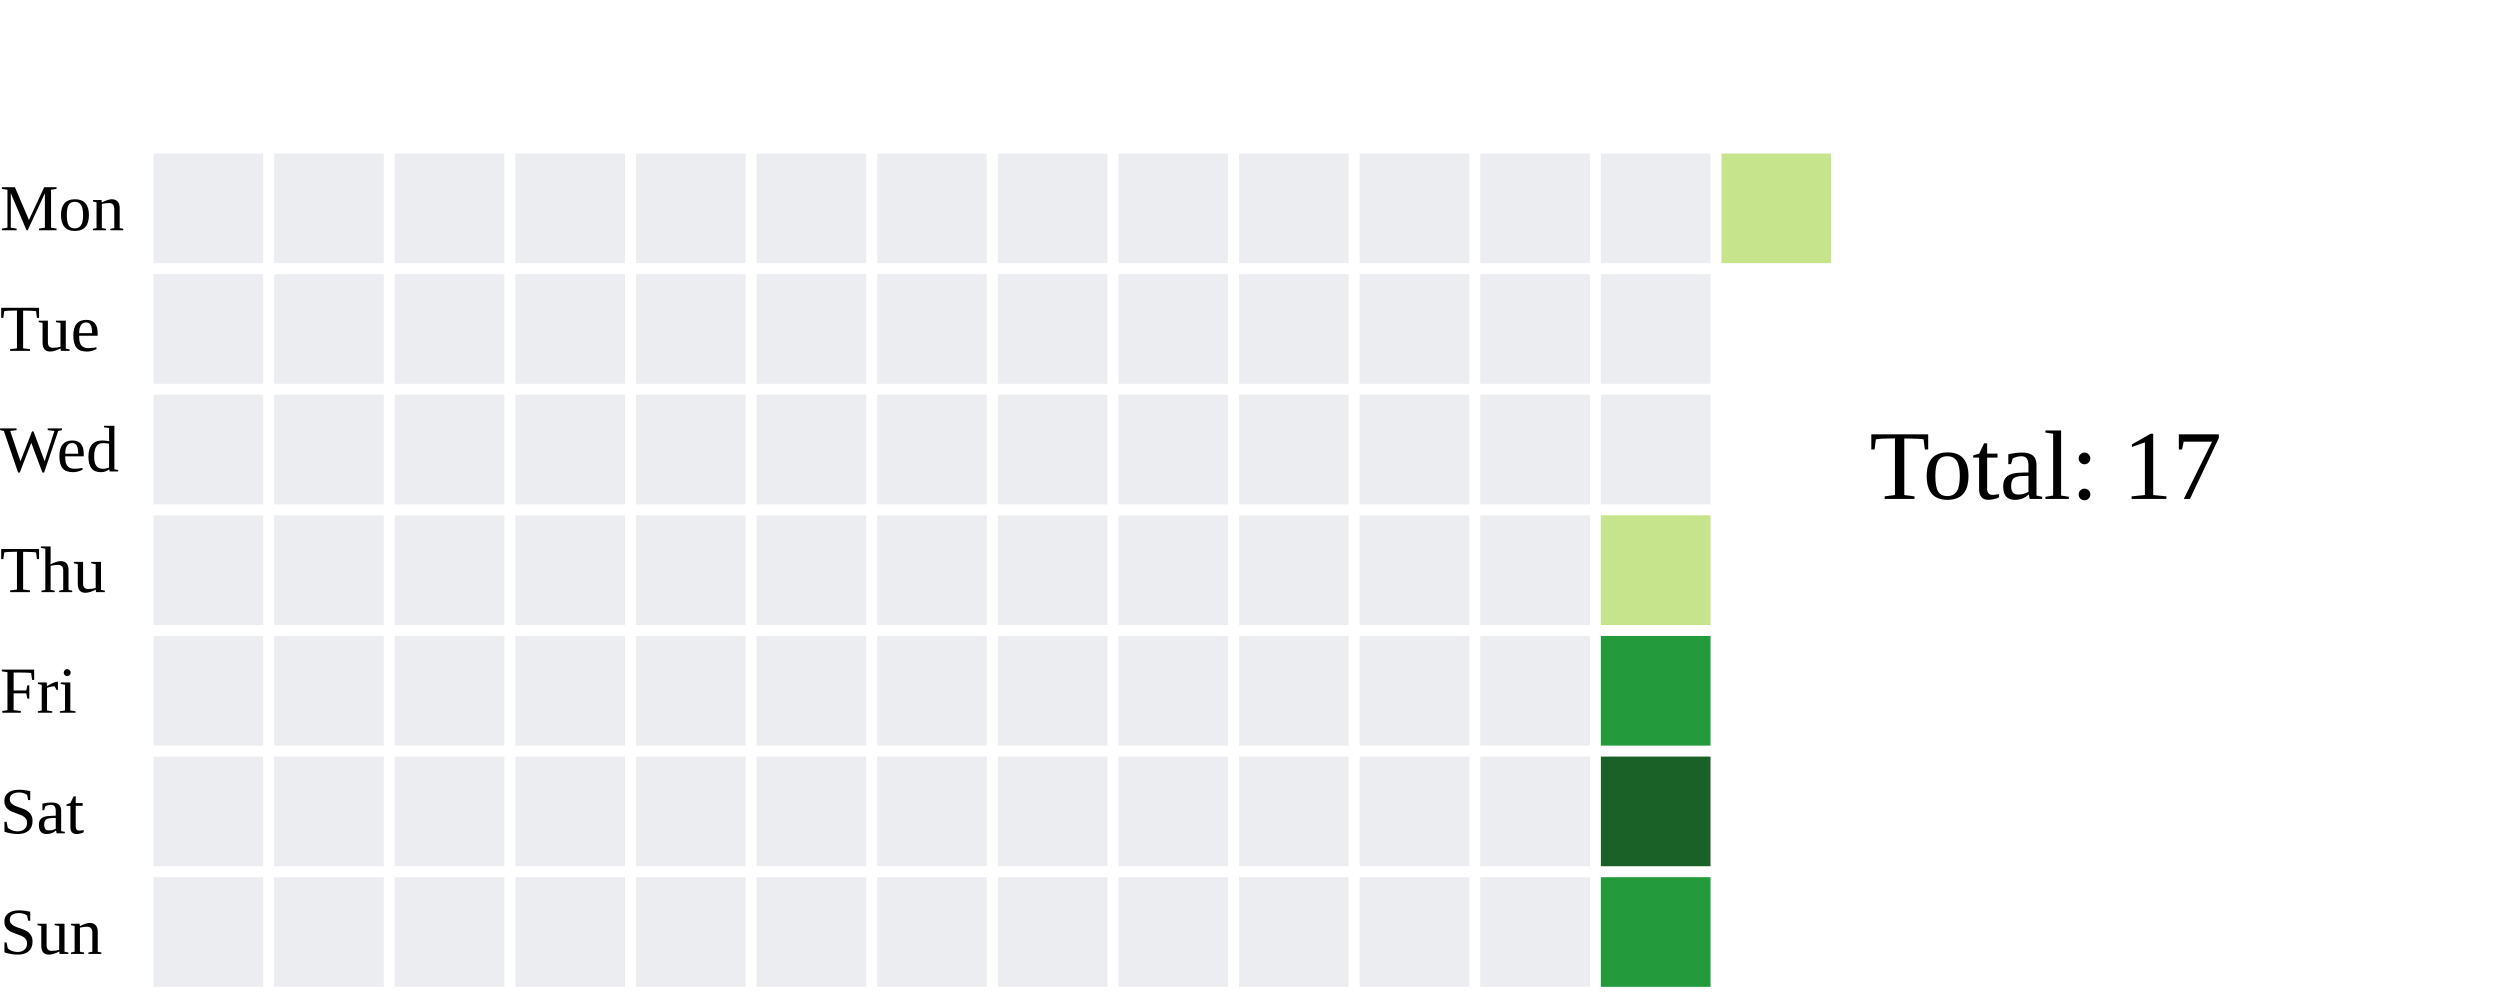
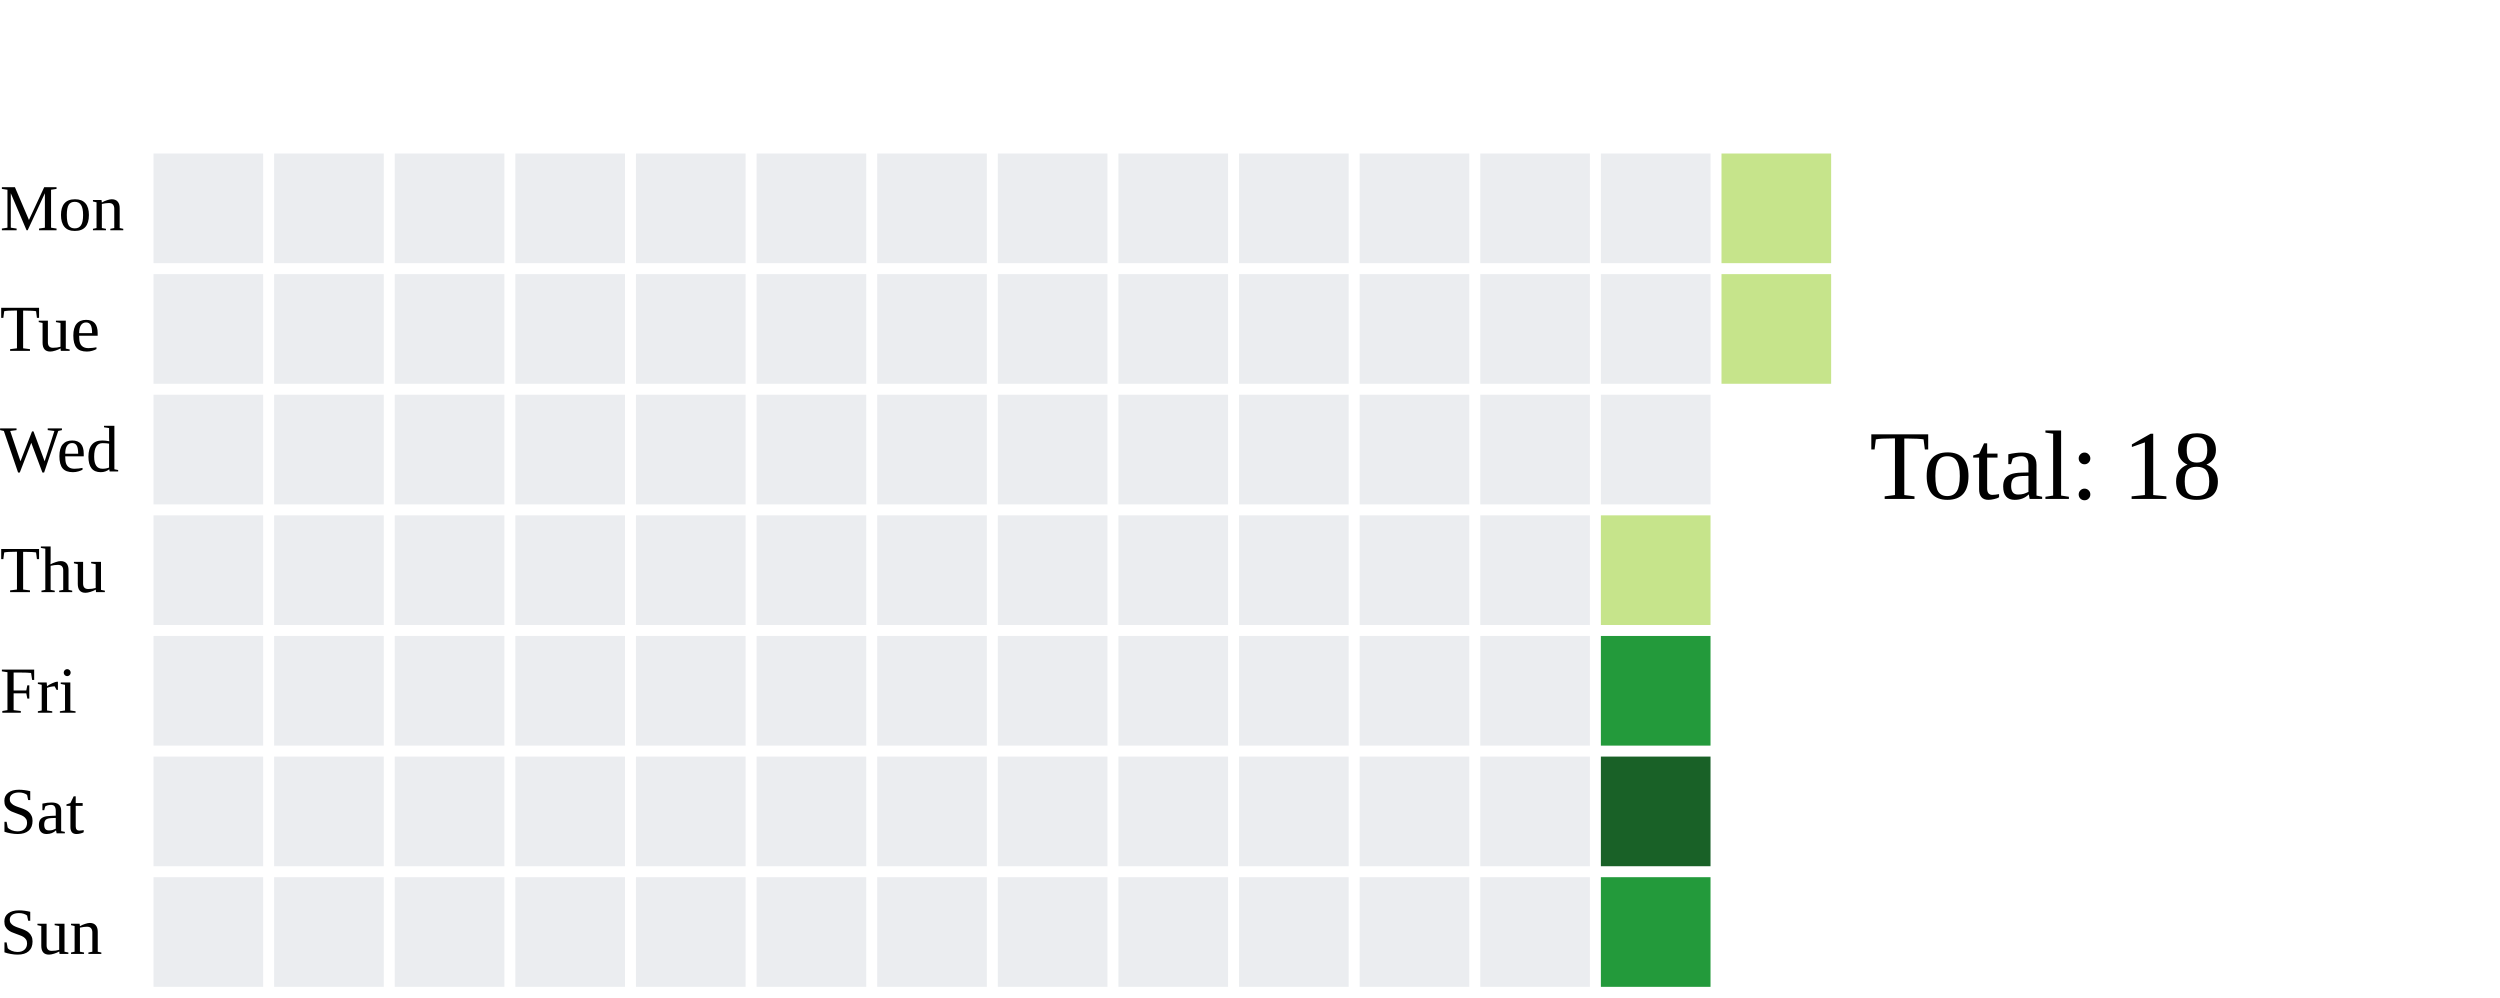
<svg xmlns="http://www.w3.org/2000/svg" width="456" height="182">
  <text x="0" y="42.0" font-size="12" fill="black">Mon</text>
  <text x="0" y="64.0" font-size="12" fill="black">Tue</text>
  <text x="0" y="86.0" font-size="12" fill="black">Wed</text>
  <text x="0" y="108.0" font-size="12" fill="black">Thu</text>
  <text x="0" y="130.0" font-size="12" fill="black">Fri</text>
  <text x="0" y="152.0" font-size="12" fill="black">Sat</text>
  <text x="0" y="174.0" font-size="12" fill="black">Sun</text>
  <rect x="28" y="28" width="20" height="20" fill="#ebedf0">
    </rect>
  <rect x="28" y="50" width="20" height="20" fill="#ebedf0">
    </rect>
  <rect x="28" y="72" width="20" height="20" fill="#ebedf0">
    </rect>
  <rect x="28" y="94" width="20" height="20" fill="#ebedf0">
    </rect>
  <rect x="28" y="116" width="20" height="20" fill="#ebedf0">
    </rect>
  <rect x="28" y="138" width="20" height="20" fill="#ebedf0">
    </rect>
  <rect x="28" y="160" width="20" height="20" fill="#ebedf0">
    </rect>
  <rect x="50" y="28" width="20" height="20" fill="#ebedf0">
    </rect>
  <rect x="50" y="50" width="20" height="20" fill="#ebedf0">
    </rect>
  <rect x="50" y="72" width="20" height="20" fill="#ebedf0">
    </rect>
  <rect x="50" y="94" width="20" height="20" fill="#ebedf0">
    </rect>
  <rect x="50" y="116" width="20" height="20" fill="#ebedf0">
    </rect>
  <rect x="50" y="138" width="20" height="20" fill="#ebedf0">
    </rect>
  <rect x="50" y="160" width="20" height="20" fill="#ebedf0">
    </rect>
  <rect x="72" y="28" width="20" height="20" fill="#ebedf0">
    </rect>
  <rect x="72" y="50" width="20" height="20" fill="#ebedf0">
    </rect>
  <rect x="72" y="72" width="20" height="20" fill="#ebedf0">
    </rect>
  <rect x="72" y="94" width="20" height="20" fill="#ebedf0">
    </rect>
  <rect x="72" y="116" width="20" height="20" fill="#ebedf0">
    </rect>
  <rect x="72" y="138" width="20" height="20" fill="#ebedf0">
    </rect>
  <rect x="72" y="160" width="20" height="20" fill="#ebedf0">
    </rect>
  <rect x="94" y="28" width="20" height="20" fill="#ebedf0">
    </rect>
  <rect x="94" y="50" width="20" height="20" fill="#ebedf0">
    </rect>
  <rect x="94" y="72" width="20" height="20" fill="#ebedf0">
    </rect>
  <rect x="94" y="94" width="20" height="20" fill="#ebedf0">
    </rect>
  <rect x="94" y="116" width="20" height="20" fill="#ebedf0">
    </rect>
  <rect x="94" y="138" width="20" height="20" fill="#ebedf0">
    </rect>
  <rect x="94" y="160" width="20" height="20" fill="#ebedf0">
    </rect>
  <rect x="116" y="28" width="20" height="20" fill="#ebedf0">
    </rect>
  <rect x="116" y="50" width="20" height="20" fill="#ebedf0">
    </rect>
  <rect x="116" y="72" width="20" height="20" fill="#ebedf0">
    </rect>
  <rect x="116" y="94" width="20" height="20" fill="#ebedf0">
    </rect>
  <rect x="116" y="116" width="20" height="20" fill="#ebedf0">
    </rect>
  <rect x="116" y="138" width="20" height="20" fill="#ebedf0">
    </rect>
  <rect x="116" y="160" width="20" height="20" fill="#ebedf0">
    </rect>
  <rect x="138" y="28" width="20" height="20" fill="#ebedf0">
    </rect>
  <rect x="138" y="50" width="20" height="20" fill="#ebedf0">
    </rect>
  <rect x="138" y="72" width="20" height="20" fill="#ebedf0">
    </rect>
  <rect x="138" y="94" width="20" height="20" fill="#ebedf0">
    </rect>
  <rect x="138" y="116" width="20" height="20" fill="#ebedf0">
    </rect>
  <rect x="138" y="138" width="20" height="20" fill="#ebedf0">
    </rect>
  <rect x="138" y="160" width="20" height="20" fill="#ebedf0">
    </rect>
  <rect x="160" y="28" width="20" height="20" fill="#ebedf0">
    </rect>
  <rect x="160" y="50" width="20" height="20" fill="#ebedf0">
    </rect>
  <rect x="160" y="72" width="20" height="20" fill="#ebedf0">
    </rect>
  <rect x="160" y="94" width="20" height="20" fill="#ebedf0">
    </rect>
  <rect x="160" y="116" width="20" height="20" fill="#ebedf0">
    </rect>
  <rect x="160" y="138" width="20" height="20" fill="#ebedf0">
    </rect>
  <rect x="160" y="160" width="20" height="20" fill="#ebedf0">
    </rect>
  <rect x="182" y="28" width="20" height="20" fill="#ebedf0">
    </rect>
  <rect x="182" y="50" width="20" height="20" fill="#ebedf0">
    </rect>
  <rect x="182" y="72" width="20" height="20" fill="#ebedf0">
    </rect>
  <rect x="182" y="94" width="20" height="20" fill="#ebedf0">
    </rect>
  <rect x="182" y="116" width="20" height="20" fill="#ebedf0">
    </rect>
  <rect x="182" y="138" width="20" height="20" fill="#ebedf0">
    </rect>
  <rect x="182" y="160" width="20" height="20" fill="#ebedf0">
    </rect>
  <rect x="204" y="28" width="20" height="20" fill="#ebedf0">
    </rect>
  <rect x="204" y="50" width="20" height="20" fill="#ebedf0">
    </rect>
  <rect x="204" y="72" width="20" height="20" fill="#ebedf0">
    </rect>
  <rect x="204" y="94" width="20" height="20" fill="#ebedf0">
    </rect>
  <rect x="204" y="116" width="20" height="20" fill="#ebedf0">
    </rect>
  <rect x="204" y="138" width="20" height="20" fill="#ebedf0">
    </rect>
  <rect x="204" y="160" width="20" height="20" fill="#ebedf0">
    </rect>
  <rect x="226" y="28" width="20" height="20" fill="#ebedf0">
    </rect>
  <rect x="226" y="50" width="20" height="20" fill="#ebedf0">
    </rect>
  <rect x="226" y="72" width="20" height="20" fill="#ebedf0">
    </rect>
  <rect x="226" y="94" width="20" height="20" fill="#ebedf0">
    </rect>
  <rect x="226" y="116" width="20" height="20" fill="#ebedf0">
    </rect>
  <rect x="226" y="138" width="20" height="20" fill="#ebedf0">
    </rect>
  <rect x="226" y="160" width="20" height="20" fill="#ebedf0">
    </rect>
  <rect x="248" y="28" width="20" height="20" fill="#ebedf0">
    </rect>
  <rect x="248" y="50" width="20" height="20" fill="#ebedf0">
    </rect>
  <rect x="248" y="72" width="20" height="20" fill="#ebedf0">
    </rect>
  <rect x="248" y="94" width="20" height="20" fill="#ebedf0">
    </rect>
  <rect x="248" y="116" width="20" height="20" fill="#ebedf0">
    </rect>
  <rect x="248" y="138" width="20" height="20" fill="#ebedf0">
    </rect>
  <rect x="248" y="160" width="20" height="20" fill="#ebedf0">
    </rect>
  <rect x="270" y="28" width="20" height="20" fill="#ebedf0">
    </rect>
  <rect x="270" y="50" width="20" height="20" fill="#ebedf0">
    </rect>
  <rect x="270" y="72" width="20" height="20" fill="#ebedf0">
    </rect>
  <rect x="270" y="94" width="20" height="20" fill="#ebedf0">
    </rect>
  <rect x="270" y="116" width="20" height="20" fill="#ebedf0">
    </rect>
  <rect x="270" y="138" width="20" height="20" fill="#ebedf0">
    </rect>
  <rect x="270" y="160" width="20" height="20" fill="#ebedf0">
    </rect>
  <rect x="292" y="28" width="20" height="20" fill="#ebedf0">
    </rect>
  <rect x="292" y="50" width="20" height="20" fill="#ebedf0">
    </rect>
  <rect x="292" y="72" width="20" height="20" fill="#ebedf0">
    </rect>
  <rect x="292" y="94" width="20" height="20" fill="#c6e48b">
    </rect>
  <rect x="292" y="116" width="20" height="20" fill="#239a3b">
    </rect>
  <rect x="292" y="138" width="20" height="20" fill="#196127">
    </rect>
  <rect x="292" y="160" width="20" height="20" fill="#239a3b">
    </rect>
  <rect x="314" y="28" width="20" height="20" fill="#c6e48b">
    </rect>
-   <text x="341" y="91.0" font-size="18" fill="black">Total: 17</text>
+   <rect x="314" y="50" width="20" height="20" fill="#c6e48b">
+     </rect>
+   <text x="341" y="91.0" font-size="18" fill="black">Total: 18</text>
</svg>
